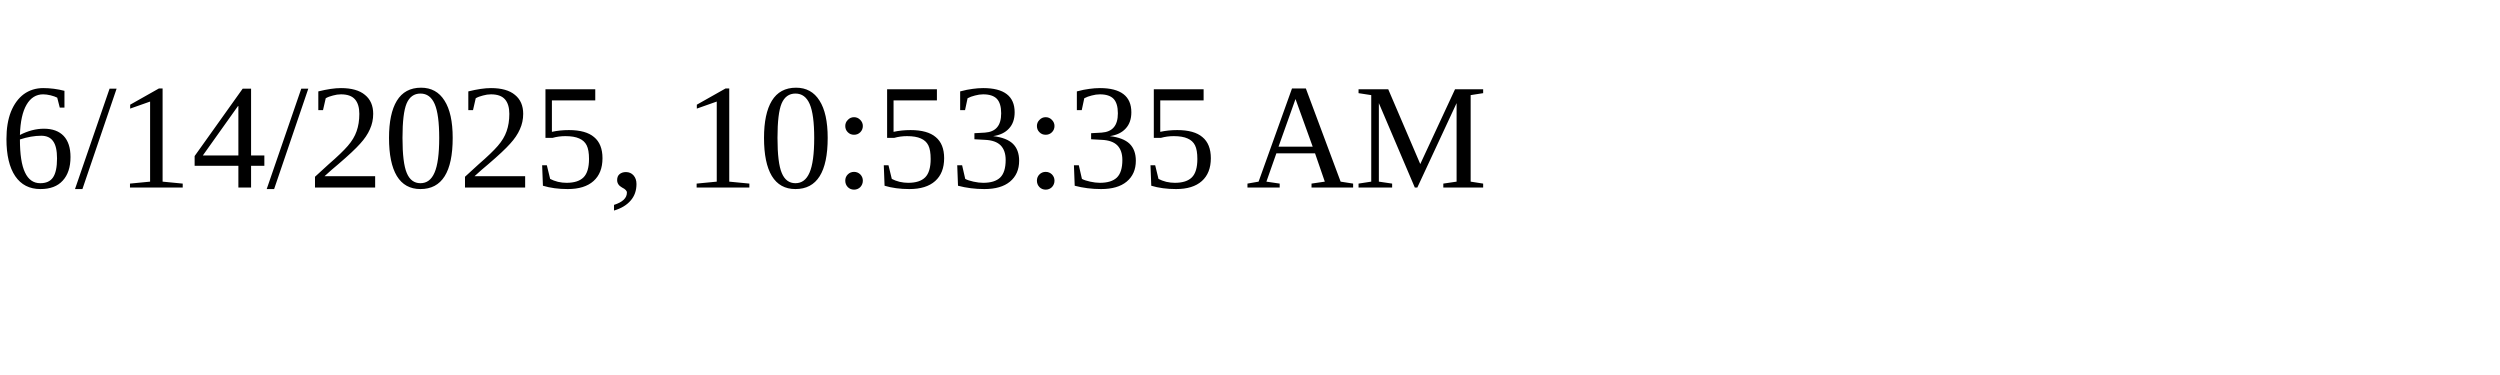
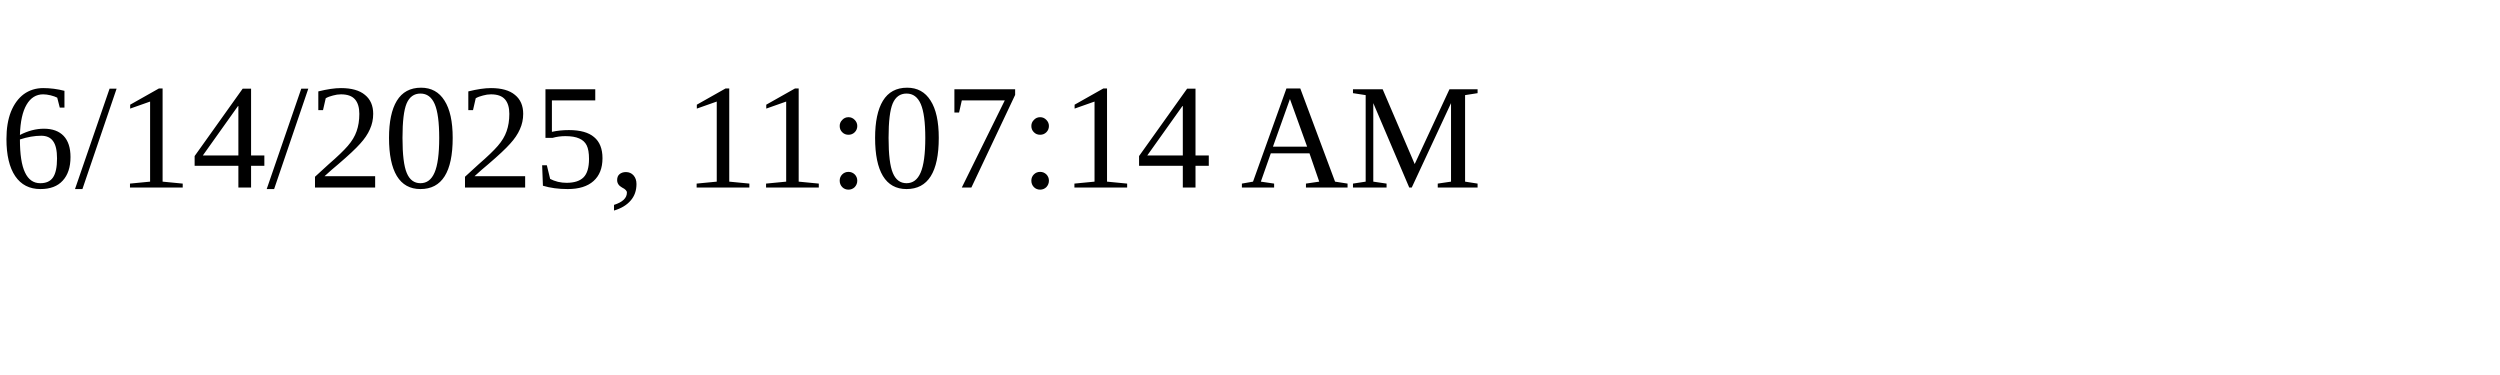
<svg xmlns="http://www.w3.org/2000/svg" height="30" width="200">
-   <text x="0" y="15">6/14/2025, 10:53:35 AM</text>
+   <text x="0" y="15">6/14/2025, 11:07:14 AM</text>
</svg>
